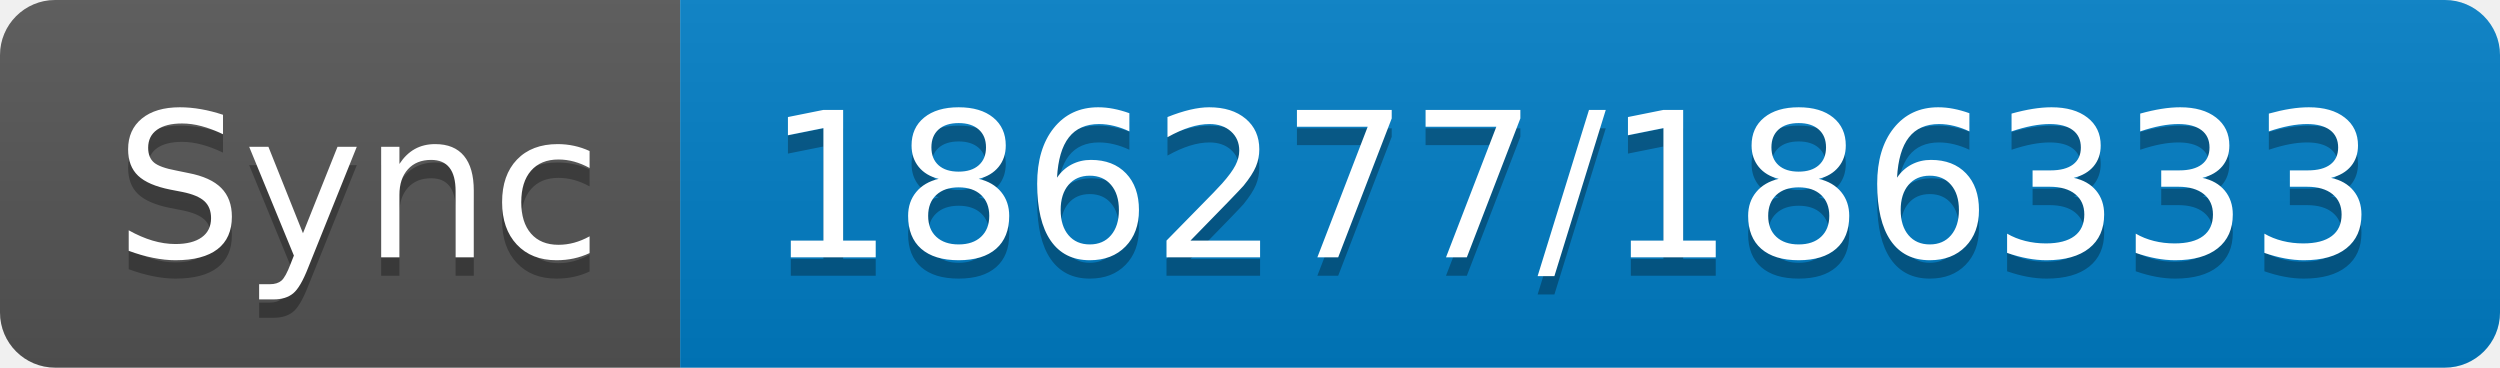
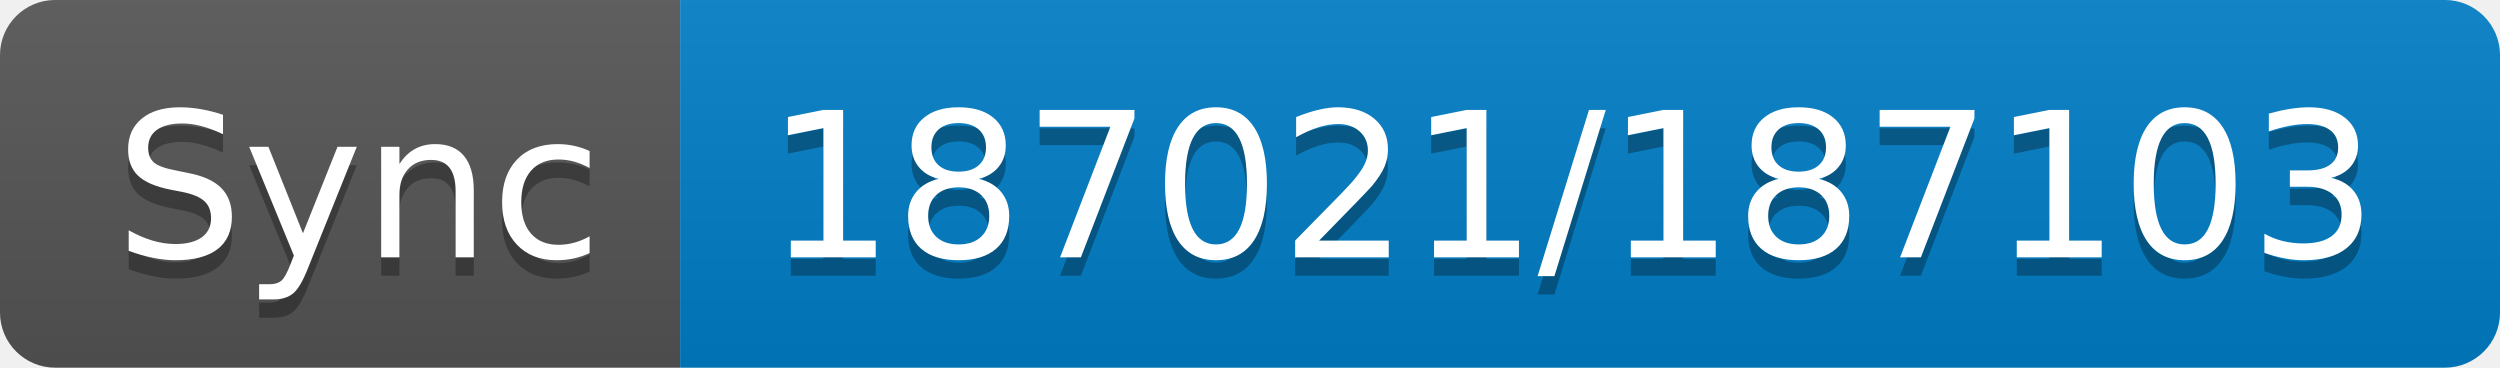
- <svg xmlns="http://www.w3.org/2000/svg" width="136" height="20" role="img" aria-label="Sync: 186277/186333">
+ <svg xmlns="http://www.w3.org/2000/svg" width="136" height="20" role="img" aria-label="Sync: 187021/187103">
  <linearGradient id="s" x2="0" y2="100%">
    <stop offset="0" stop-color="#bbb" stop-opacity=".1" />
    <stop offset="1" stop-opacity=".1" />
  </linearGradient>
  <clipPath id="r">
    <rect width="136" height="20" rx="3" fill="#fff" />
  </clipPath>
  <g clip-path="url(#r)">
    <rect width="37" height="20" fill="#555" />
    <rect x="37" width="99" height="20" fill="#007ec6" />
    <rect width="136" height="20" fill="url(#s)" />
  </g>
  <g fill="#fff" text-anchor="middle" font-family="Verdana,Geneva,DejaVu Sans,sans-serif" text-rendering="geometricPrecision" font-size="110">
    <text aria-hidden="true" x="195" y="150" fill="#010101" fill-opacity=".3" transform="scale(.1)" textLength="270">Sync</text>
    <text x="195" y="140" transform="scale(.1)" fill="#fff" textLength="270">Sync</text>
-     <text aria-hidden="true" x="855" y="150" fill="#010101" fill-opacity=".3" transform="scale(.1)" textLength="890">186277/186333</text>
-     <text x="855" y="140" transform="scale(.1)" fill="#fff" textLength="890">186277/186333</text>
+     <text aria-hidden="true" x="855" y="150" fill="#010101" fill-opacity=".3" transform="scale(.1)" textLength="890">187021/187103</text>
+     <text x="855" y="140" transform="scale(.1)" fill="#fff" textLength="890">187021/187103</text>
  </g>
</svg>
